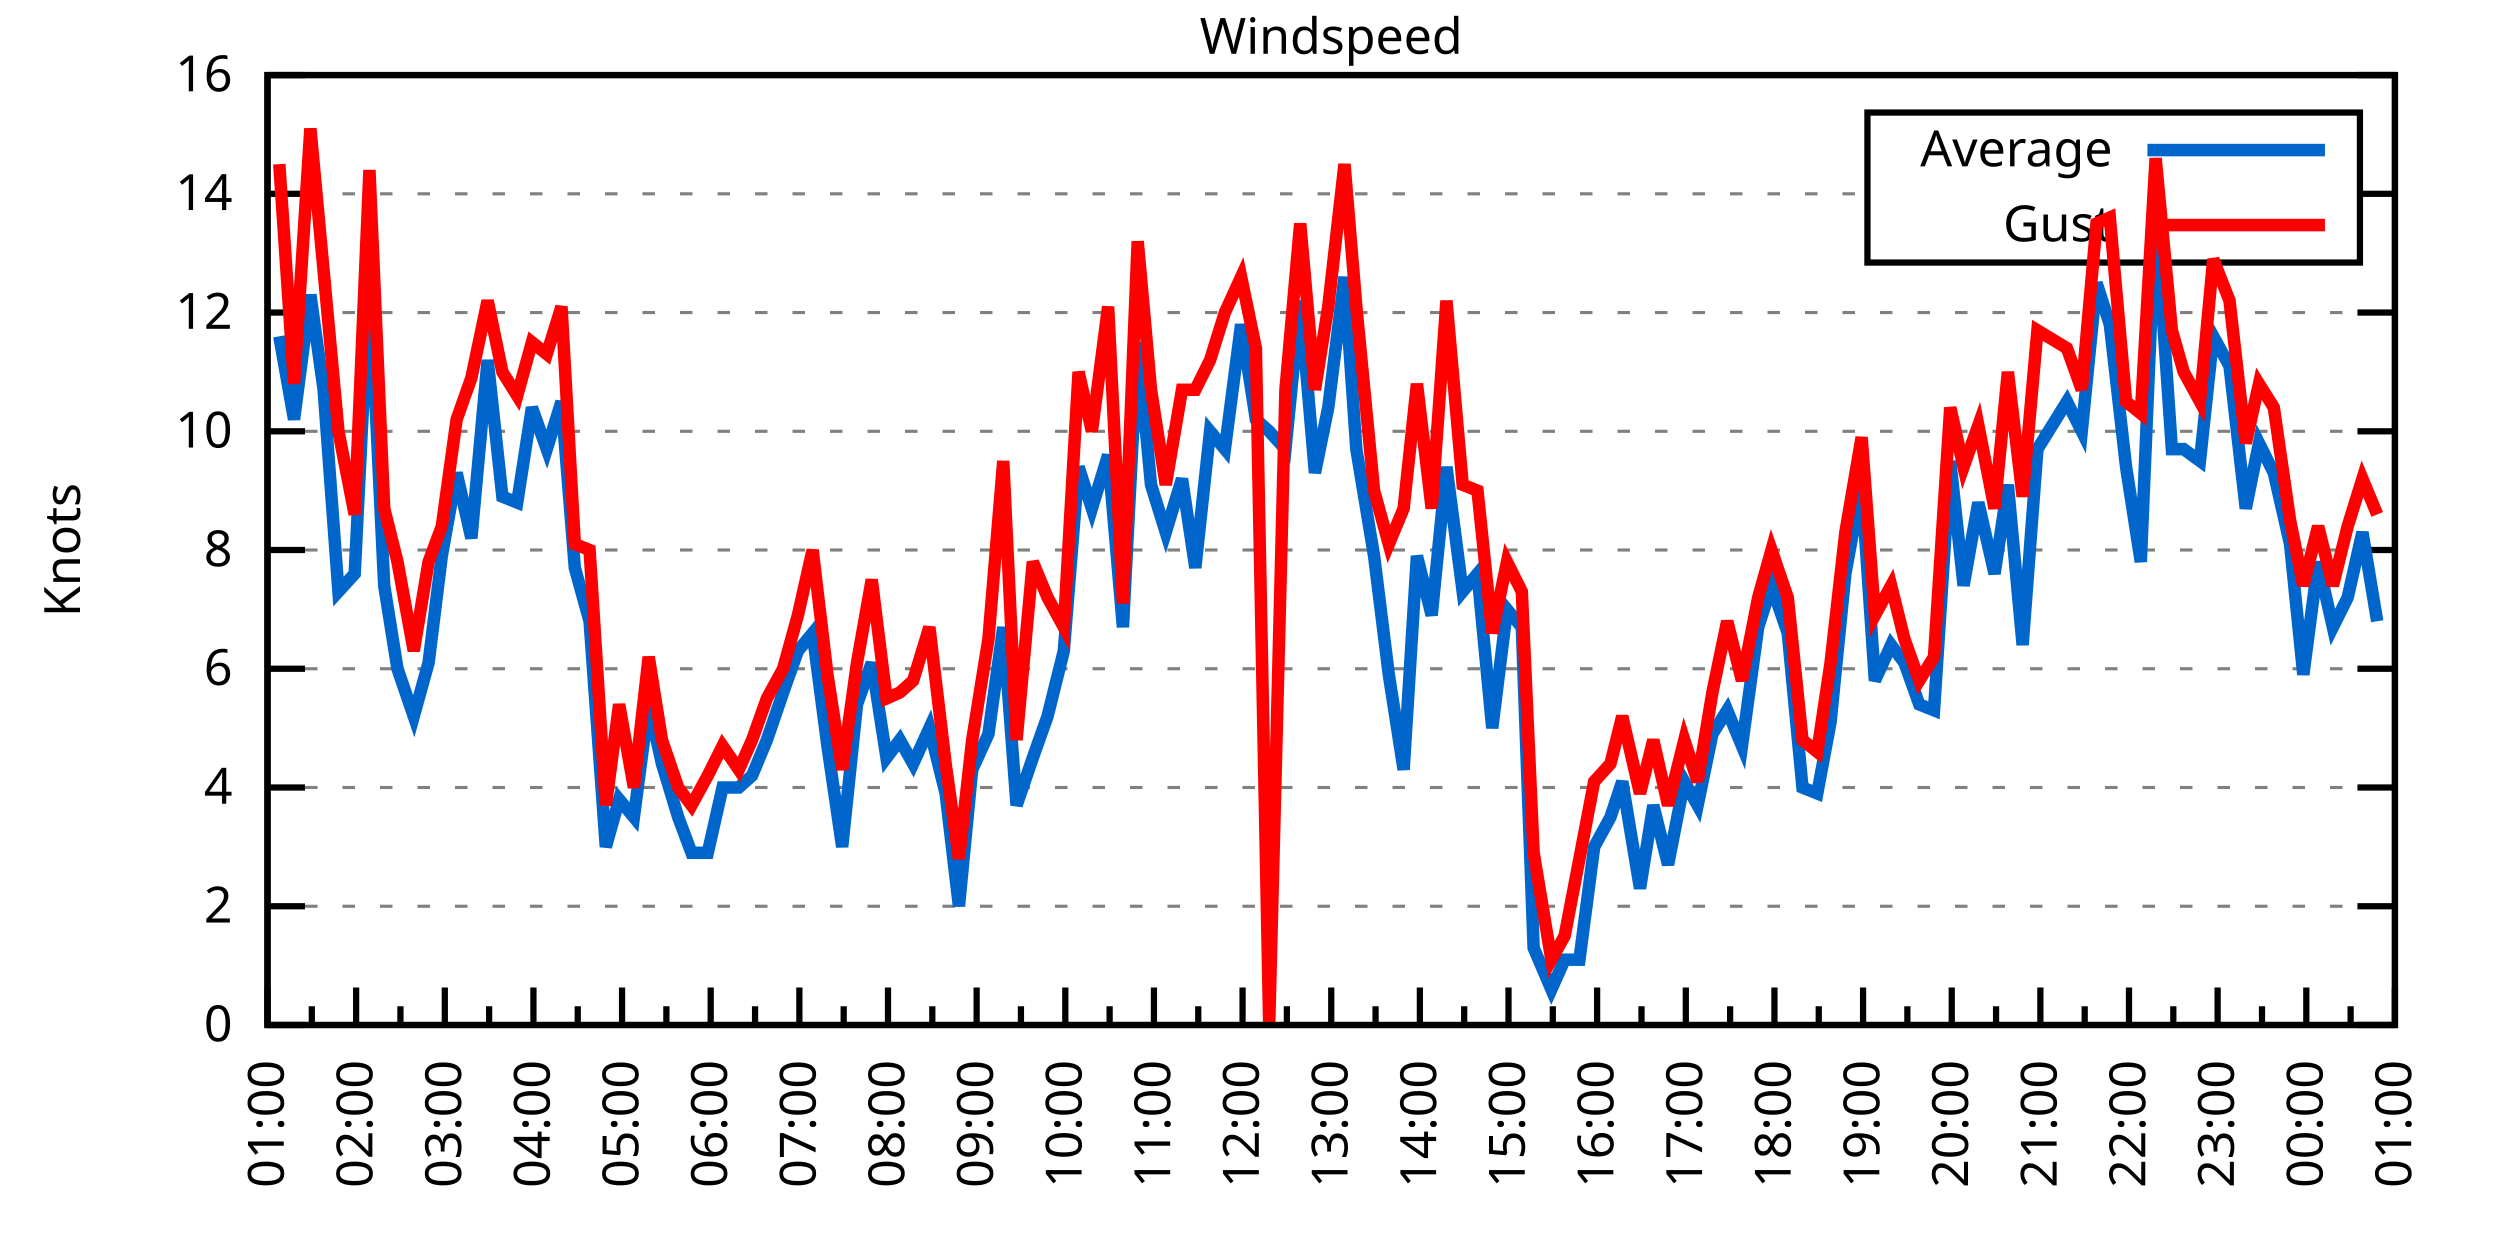
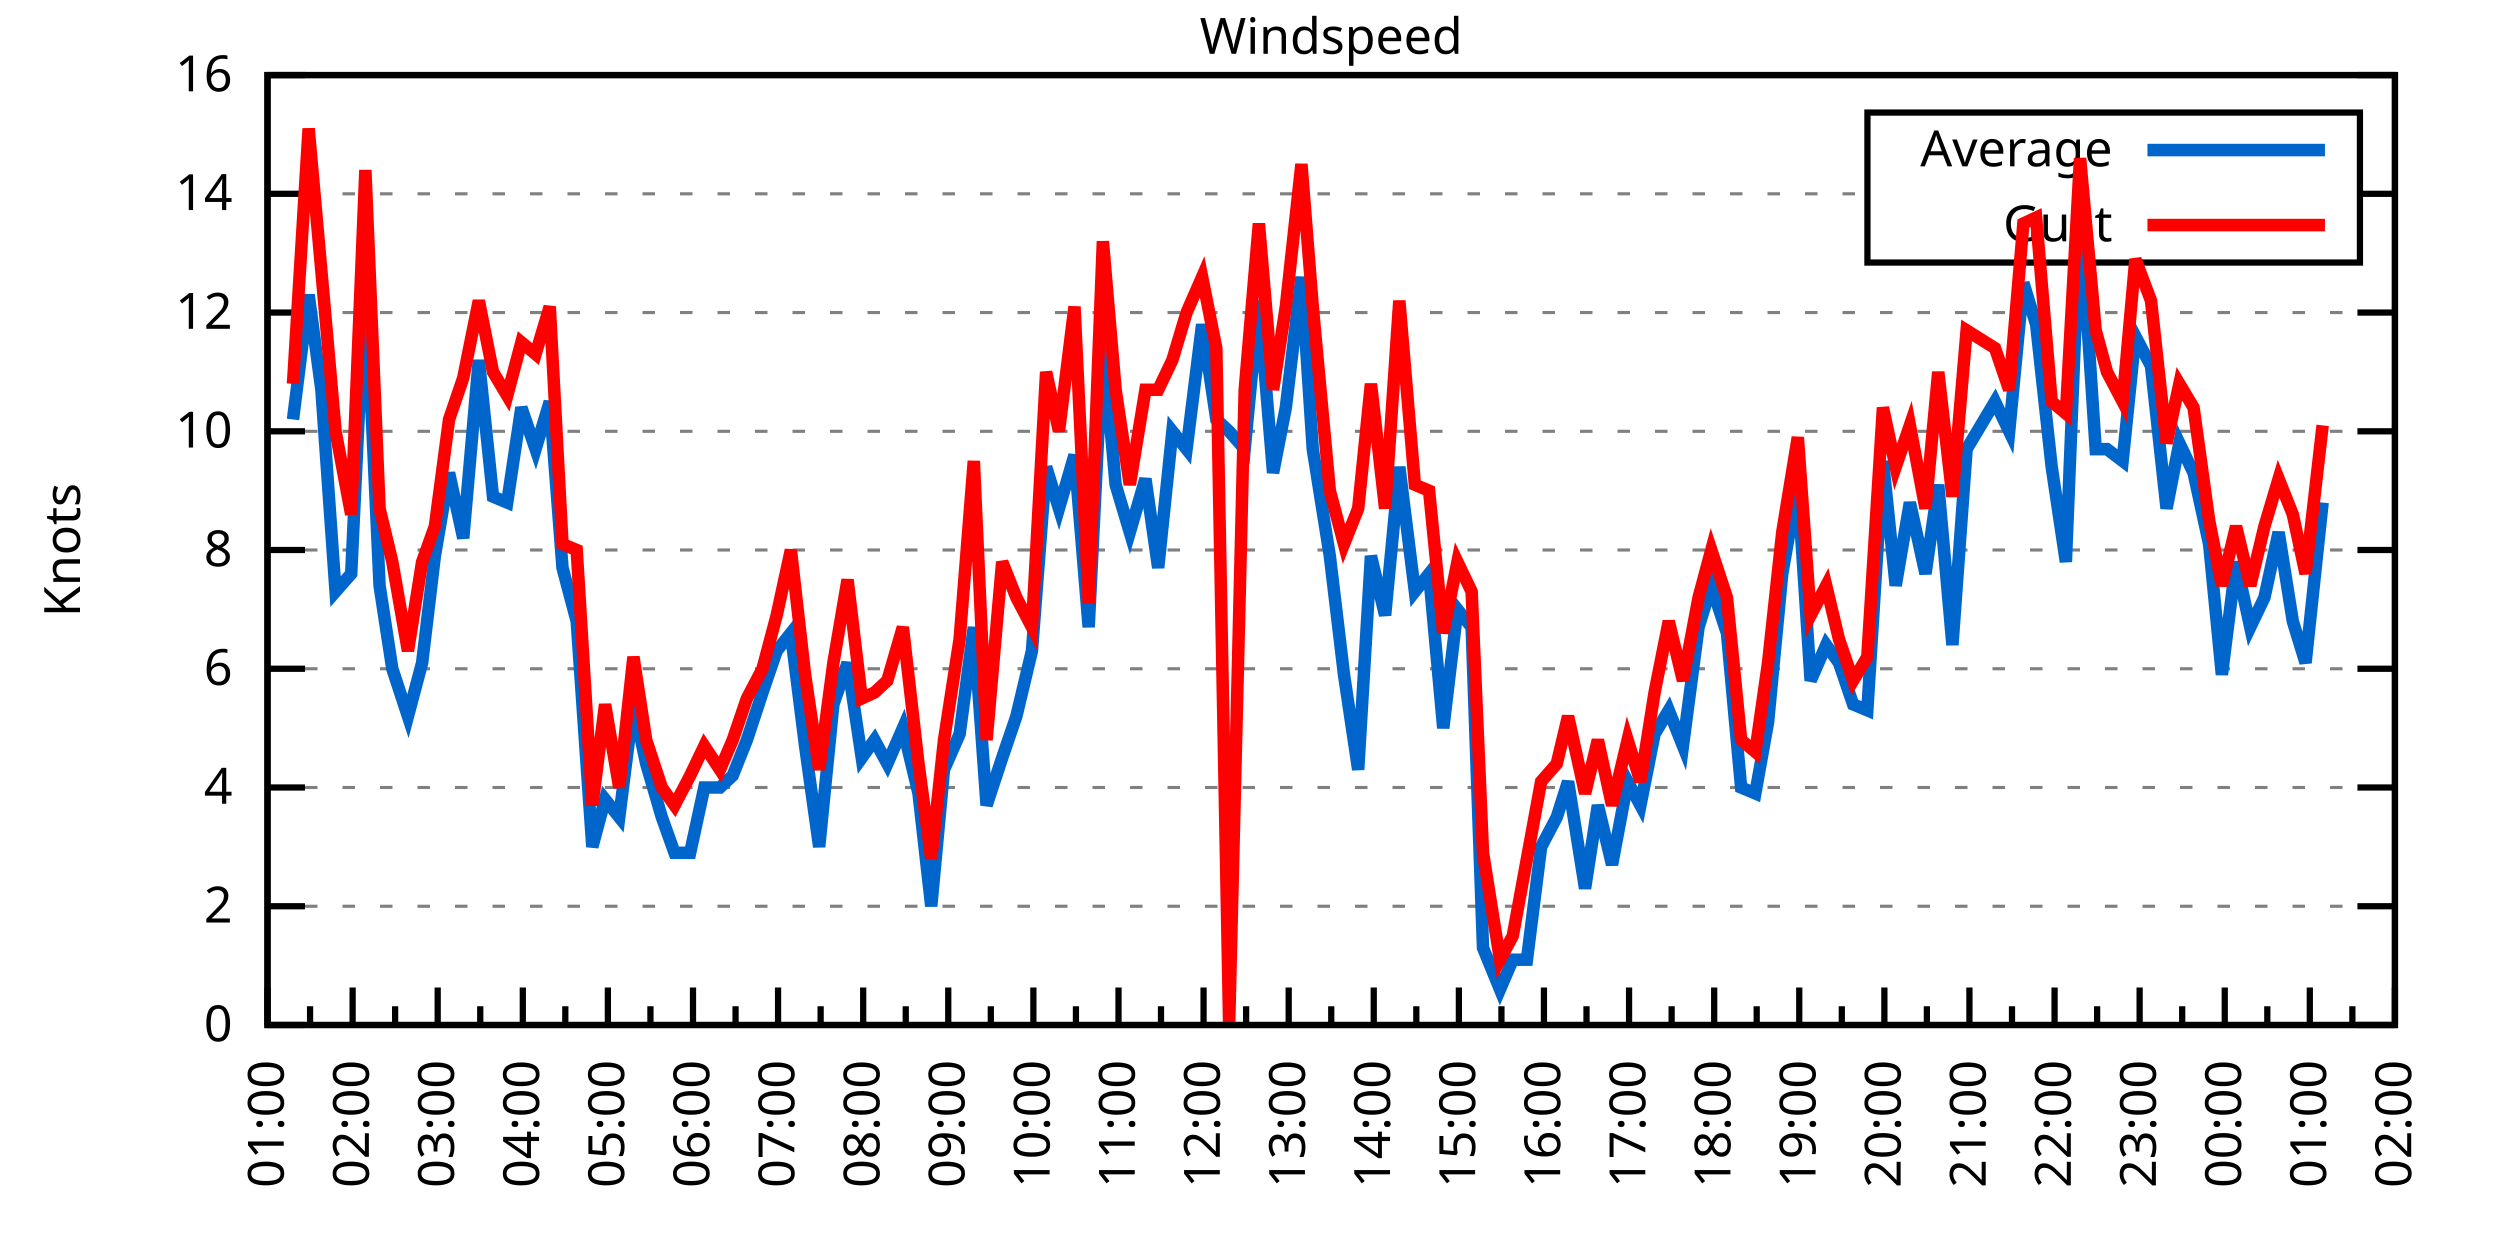
<svg xmlns="http://www.w3.org/2000/svg" xmlns:xlink="http://www.w3.org/1999/xlink" width="400" height="200" viewBox="0 0 400 200">
  <g id="gnuplot_canvas">
    <rect x="0" y="0" width="400" height="200" fill="none" />
    <defs>
      <circle id="gpDot" r="0.5" stroke-width="0.5" stroke="currentColor" />
      <path id="gpPt0" stroke-width="0.333" stroke="currentColor" d="M-1,0 h2 M0,-1 v2" />
      <path id="gpPt1" stroke-width="0.333" stroke="currentColor" d="M-1,-1 L1,1 M1,-1 L-1,1" />
      <path id="gpPt2" stroke-width="0.333" stroke="currentColor" d="M-1,0 L1,0 M0,-1 L0,1 M-1,-1 L1,1 M-1,1 L1,-1" />
      <rect id="gpPt3" stroke-width="0.333" stroke="currentColor" x="-1" y="-1" width="2" height="2" />
      <rect id="gpPt4" stroke-width="0.333" stroke="currentColor" fill="currentColor" x="-1" y="-1" width="2" height="2" />
      <circle id="gpPt5" stroke-width="0.333" stroke="currentColor" cx="0" cy="0" r="1" />
      <use xlink:href="#gpPt5" id="gpPt6" fill="currentColor" stroke="none" />
      <path id="gpPt7" stroke-width="0.333" stroke="currentColor" d="M0,-1.33 L-1.33,0.67 L1.33,0.67 z" />
      <use xlink:href="#gpPt7" id="gpPt8" fill="currentColor" stroke="none" />
      <use xlink:href="#gpPt7" id="gpPt9" stroke="currentColor" transform="rotate(180)" />
      <use xlink:href="#gpPt9" id="gpPt10" fill="currentColor" stroke="none" />
      <use xlink:href="#gpPt3" id="gpPt11" stroke="currentColor" transform="rotate(45)" />
      <use xlink:href="#gpPt11" id="gpPt12" fill="currentColor" stroke="none" />
      <path id="gpPt13" stroke-width="0.333" stroke="currentColor" d="M0,1.330 L1.265,0.411 L0.782,-1.067 L-0.782,-1.076 L-1.265,0.411 z" />
      <use xlink:href="#gpPt13" id="gpPt14" fill="currentColor" stroke="none" />
      <filter id="textbox" filterUnits="objectBoundingBox" x="0" y="0" height="1" width="1">
        <feFlood flood-color="white" flood-opacity="1" result="bgnd" />
        <feComposite in="SourceGraphic" in2="bgnd" operator="atop" />
      </filter>
      <filter id="greybox" filterUnits="objectBoundingBox" x="0" y="0" height="1" width="1">
        <feFlood flood-color="lightgrey" flood-opacity="1" result="grey" />
        <feComposite in="SourceGraphic" in2="grey" operator="atop" />
      </filter>
    </defs>
    <g fill="none" color="white" stroke="currentColor" stroke-width="1.00" stroke-linecap="butt" stroke-linejoin="miter">
</g>
    <g fill="none" color="black" stroke="currentColor" stroke-width="1.00" stroke-linecap="butt" stroke-linejoin="miter">
      <g stroke="none" shape-rendering="crispEdges">
        <polygon fill="rgb(255, 255, 255)" points="42.80,164.00 383.18,164.00 383.18,12.02 42.80,12.02 " />
      </g>
    </g>
    <g fill="none" color="black" stroke="currentColor" stroke-width="1.00" stroke-linecap="butt" stroke-linejoin="miter">
</g>
    <g fill="none" color="black" stroke="black" stroke-width="0.50" stroke-linecap="butt" stroke-linejoin="miter">
</g>
    <g fill="none" color="gray" stroke="currentColor" stroke-width="0.50" stroke-linecap="butt" stroke-linejoin="miter">
      <path stroke="gray" stroke-dasharray="2,4" class="gridline" d="M42.80,164.00 L383.19,164.00  " />
    </g>
    <g fill="none" color="gray" stroke="gray" stroke-width="1.00" stroke-linecap="butt" stroke-linejoin="miter">
</g>
    <g fill="none" color="black" stroke="currentColor" stroke-width="1.00" stroke-linecap="butt" stroke-linejoin="miter">
      <path stroke="black" d="M42.80,164.00 L48.80,164.00 M383.19,164.00 L377.19,164.00  " />
      <g transform="translate(37.20,166.60)" stroke="none" fill="black" font-family="Sans" font-size="8.00" text-anchor="end">
        <text>
          <tspan font-family="Sans"> 0</tspan>
        </text>
      </g>
    </g>
    <g fill="none" color="black" stroke="currentColor" stroke-width="1.00" stroke-linecap="butt" stroke-linejoin="miter">
</g>
    <g fill="none" color="black" stroke="black" stroke-width="0.50" stroke-linecap="butt" stroke-linejoin="miter">
</g>
    <g fill="none" color="gray" stroke="currentColor" stroke-width="0.50" stroke-linecap="butt" stroke-linejoin="miter">
      <path stroke="gray" stroke-dasharray="2,4" class="gridline" d="M42.80,145.00 L383.19,145.00  " />
    </g>
    <g fill="none" color="gray" stroke="gray" stroke-width="1.00" stroke-linecap="butt" stroke-linejoin="miter">
</g>
    <g fill="none" color="black" stroke="currentColor" stroke-width="1.00" stroke-linecap="butt" stroke-linejoin="miter">
      <path stroke="black" d="M42.80,145.00 L48.80,145.00 M383.19,145.00 L377.19,145.00  " />
      <g transform="translate(37.20,147.60)" stroke="none" fill="black" font-family="Sans" font-size="8.00" text-anchor="end">
        <text>
          <tspan font-family="Sans"> 2</tspan>
        </text>
      </g>
    </g>
    <g fill="none" color="black" stroke="currentColor" stroke-width="1.00" stroke-linecap="butt" stroke-linejoin="miter">
</g>
    <g fill="none" color="black" stroke="black" stroke-width="0.50" stroke-linecap="butt" stroke-linejoin="miter">
</g>
    <g fill="none" color="gray" stroke="currentColor" stroke-width="0.50" stroke-linecap="butt" stroke-linejoin="miter">
      <path stroke="gray" stroke-dasharray="2,4" class="gridline" d="M42.80,126.00 L383.19,126.00  " />
    </g>
    <g fill="none" color="gray" stroke="gray" stroke-width="1.00" stroke-linecap="butt" stroke-linejoin="miter">
</g>
    <g fill="none" color="black" stroke="currentColor" stroke-width="1.00" stroke-linecap="butt" stroke-linejoin="miter">
      <path stroke="black" d="M42.80,126.00 L48.80,126.00 M383.19,126.00 L377.19,126.00  " />
      <g transform="translate(37.20,128.60)" stroke="none" fill="black" font-family="Sans" font-size="8.00" text-anchor="end">
        <text>
          <tspan font-family="Sans"> 4</tspan>
        </text>
      </g>
    </g>
    <g fill="none" color="black" stroke="currentColor" stroke-width="1.00" stroke-linecap="butt" stroke-linejoin="miter">
</g>
    <g fill="none" color="black" stroke="black" stroke-width="0.50" stroke-linecap="butt" stroke-linejoin="miter">
</g>
    <g fill="none" color="gray" stroke="currentColor" stroke-width="0.50" stroke-linecap="butt" stroke-linejoin="miter">
      <path stroke="gray" stroke-dasharray="2,4" class="gridline" d="M42.80,107.00 L383.19,107.00  " />
    </g>
    <g fill="none" color="gray" stroke="gray" stroke-width="1.00" stroke-linecap="butt" stroke-linejoin="miter">
</g>
    <g fill="none" color="black" stroke="currentColor" stroke-width="1.00" stroke-linecap="butt" stroke-linejoin="miter">
      <path stroke="black" d="M42.80,107.00 L48.80,107.00 M383.19,107.00 L377.19,107.00  " />
      <g transform="translate(37.20,109.60)" stroke="none" fill="black" font-family="Sans" font-size="8.00" text-anchor="end">
        <text>
          <tspan font-family="Sans"> 6</tspan>
        </text>
      </g>
    </g>
    <g fill="none" color="black" stroke="currentColor" stroke-width="1.00" stroke-linecap="butt" stroke-linejoin="miter">
</g>
    <g fill="none" color="black" stroke="black" stroke-width="0.50" stroke-linecap="butt" stroke-linejoin="miter">
</g>
    <g fill="none" color="gray" stroke="currentColor" stroke-width="0.50" stroke-linecap="butt" stroke-linejoin="miter">
      <path stroke="gray" stroke-dasharray="2,4" class="gridline" d="M42.80,88.00 L383.19,88.00  " />
    </g>
    <g fill="none" color="gray" stroke="gray" stroke-width="1.00" stroke-linecap="butt" stroke-linejoin="miter">
</g>
    <g fill="none" color="black" stroke="currentColor" stroke-width="1.00" stroke-linecap="butt" stroke-linejoin="miter">
      <path stroke="black" d="M42.80,88.00 L48.80,88.00 M383.19,88.00 L377.19,88.00  " />
      <g transform="translate(37.20,90.60)" stroke="none" fill="black" font-family="Sans" font-size="8.00" text-anchor="end">
        <text>
          <tspan font-family="Sans"> 8</tspan>
        </text>
      </g>
    </g>
    <g fill="none" color="black" stroke="currentColor" stroke-width="1.00" stroke-linecap="butt" stroke-linejoin="miter">
</g>
    <g fill="none" color="black" stroke="black" stroke-width="0.50" stroke-linecap="butt" stroke-linejoin="miter">
</g>
    <g fill="none" color="gray" stroke="currentColor" stroke-width="0.50" stroke-linecap="butt" stroke-linejoin="miter">
      <path stroke="gray" stroke-dasharray="2,4" class="gridline" d="M42.80,69.01 L383.19,69.01  " />
    </g>
    <g fill="none" color="gray" stroke="gray" stroke-width="1.00" stroke-linecap="butt" stroke-linejoin="miter">
</g>
    <g fill="none" color="black" stroke="currentColor" stroke-width="1.00" stroke-linecap="butt" stroke-linejoin="miter">
      <path stroke="black" d="M42.80,69.01 L48.80,69.01 M383.19,69.01 L377.19,69.01  " />
      <g transform="translate(37.20,71.61)" stroke="none" fill="black" font-family="Sans" font-size="8.00" text-anchor="end">
        <text>
          <tspan font-family="Sans"> 10</tspan>
        </text>
      </g>
    </g>
    <g fill="none" color="black" stroke="currentColor" stroke-width="1.00" stroke-linecap="butt" stroke-linejoin="miter">
</g>
    <g fill="none" color="black" stroke="black" stroke-width="0.50" stroke-linecap="butt" stroke-linejoin="miter">
</g>
    <g fill="none" color="gray" stroke="currentColor" stroke-width="0.50" stroke-linecap="butt" stroke-linejoin="miter">
      <path stroke="gray" stroke-dasharray="2,4" class="gridline" d="M42.80,50.01 L383.19,50.01  " />
    </g>
    <g fill="none" color="gray" stroke="gray" stroke-width="1.00" stroke-linecap="butt" stroke-linejoin="miter">
</g>
    <g fill="none" color="black" stroke="currentColor" stroke-width="1.00" stroke-linecap="butt" stroke-linejoin="miter">
      <path stroke="black" d="M42.80,50.01 L48.80,50.01 M383.19,50.01 L377.19,50.01  " />
      <g transform="translate(37.20,52.61)" stroke="none" fill="black" font-family="Sans" font-size="8.00" text-anchor="end">
        <text>
          <tspan font-family="Sans"> 12</tspan>
        </text>
      </g>
    </g>
    <g fill="none" color="black" stroke="currentColor" stroke-width="1.00" stroke-linecap="butt" stroke-linejoin="miter">
</g>
    <g fill="none" color="black" stroke="black" stroke-width="0.50" stroke-linecap="butt" stroke-linejoin="miter">
</g>
    <g fill="none" color="gray" stroke="currentColor" stroke-width="0.50" stroke-linecap="butt" stroke-linejoin="miter">
      <path stroke="gray" stroke-dasharray="2,4" class="gridline" d="M42.80,31.01 L298.79,31.01 M377.59,31.01 L383.19,31.01  " />
    </g>
    <g fill="none" color="gray" stroke="gray" stroke-width="1.00" stroke-linecap="butt" stroke-linejoin="miter">
</g>
    <g fill="none" color="black" stroke="currentColor" stroke-width="1.00" stroke-linecap="butt" stroke-linejoin="miter">
      <path stroke="black" d="M42.80,31.01 L48.80,31.01 M383.19,31.01 L377.19,31.01  " />
      <g transform="translate(37.20,33.61)" stroke="none" fill="black" font-family="Sans" font-size="8.00" text-anchor="end">
        <text>
          <tspan font-family="Sans"> 14</tspan>
        </text>
      </g>
    </g>
    <g fill="none" color="black" stroke="currentColor" stroke-width="1.00" stroke-linecap="butt" stroke-linejoin="miter">
</g>
    <g fill="none" color="black" stroke="black" stroke-width="0.50" stroke-linecap="butt" stroke-linejoin="miter">
</g>
    <g fill="none" color="gray" stroke="currentColor" stroke-width="0.50" stroke-linecap="butt" stroke-linejoin="miter">
      <path stroke="gray" stroke-dasharray="2,4" class="gridline" d="M42.80,12.01 L383.19,12.01  " />
    </g>
    <g fill="none" color="gray" stroke="gray" stroke-width="1.00" stroke-linecap="butt" stroke-linejoin="miter">
</g>
    <g fill="none" color="black" stroke="currentColor" stroke-width="1.00" stroke-linecap="butt" stroke-linejoin="miter">
      <path stroke="black" d="M42.80,12.01 L48.80,12.01 M383.19,12.01 L377.19,12.01  " />
      <g transform="translate(37.20,14.61)" stroke="none" fill="black" font-family="Sans" font-size="8.00" text-anchor="end">
        <text>
          <tspan font-family="Sans"> 16</tspan>
        </text>
      </g>
    </g>
    <g fill="none" color="black" stroke="currentColor" stroke-width="1.00" stroke-linecap="butt" stroke-linejoin="miter">
      <path stroke="black" d="M42.80,164.00 L42.80,158.00  " />
      <g transform="translate(45.40,169.60) rotate(270)" stroke="none" fill="black" font-family="Sans" font-size="8.00" text-anchor="end">
        <text>
          <tspan font-family="Sans">01:00</tspan>
        </text>
      </g>
    </g>
    <g fill="none" color="black" stroke="currentColor" stroke-width="1.00" stroke-linecap="butt" stroke-linejoin="miter">
-       <path stroke="black" d="M49.89,164.00 L49.89,161.00 M56.98,164.00 L56.98,158.00  " />
-       <g transform="translate(59.58,169.60) rotate(270)" stroke="none" fill="black" font-family="Sans" font-size="8.00" text-anchor="end">
+       <path stroke="black" d="M49.61,164.00 L49.61,161.00 M56.42,164.00 L56.42,158.00  " />
+       <g transform="translate(59.02,169.60) rotate(270)" stroke="none" fill="black" font-family="Sans" font-size="8.00" text-anchor="end">
        <text>
          <tspan font-family="Sans">02:00</tspan>
        </text>
      </g>
    </g>
    <g fill="none" color="black" stroke="currentColor" stroke-width="1.00" stroke-linecap="butt" stroke-linejoin="miter">
-       <path stroke="black" d="M64.07,164.00 L64.07,161.00 M71.17,164.00 L71.17,158.00  " />
-       <g transform="translate(73.77,169.60) rotate(270)" stroke="none" fill="black" font-family="Sans" font-size="8.00" text-anchor="end">
+       <path stroke="black" d="M63.22,164.00 L63.22,161.00 M70.03,164.00 L70.03,158.00  " />
+       <g transform="translate(72.63,169.60) rotate(270)" stroke="none" fill="black" font-family="Sans" font-size="8.00" text-anchor="end">
        <text>
          <tspan font-family="Sans">03:00</tspan>
        </text>
      </g>
    </g>
    <g fill="none" color="black" stroke="currentColor" stroke-width="1.00" stroke-linecap="butt" stroke-linejoin="miter">
-       <path stroke="black" d="M78.26,164.00 L78.26,161.00 M85.35,164.00 L85.35,158.00  " />
-       <g transform="translate(87.95,169.60) rotate(270)" stroke="none" fill="black" font-family="Sans" font-size="8.00" text-anchor="end">
+       <path stroke="black" d="M76.84,164.00 L76.84,161.00 M83.65,164.00 L83.65,158.00  " />
+       <g transform="translate(86.25,169.60) rotate(270)" stroke="none" fill="black" font-family="Sans" font-size="8.00" text-anchor="end">
        <text>
          <tspan font-family="Sans">04:00</tspan>
        </text>
      </g>
    </g>
    <g fill="none" color="black" stroke="currentColor" stroke-width="1.00" stroke-linecap="butt" stroke-linejoin="miter">
-       <path stroke="black" d="M92.44,164.00 L92.44,161.00 M99.53,164.00 L99.53,158.00  " />
-       <g transform="translate(102.13,169.60) rotate(270)" stroke="none" fill="black" font-family="Sans" font-size="8.00" text-anchor="end">
+       <path stroke="black" d="M90.45,164.00 L90.45,161.00 M97.26,164.00 L97.26,158.00  " />
+       <g transform="translate(99.86,169.60) rotate(270)" stroke="none" fill="black" font-family="Sans" font-size="8.00" text-anchor="end">
        <text>
          <tspan font-family="Sans">05:00</tspan>
        </text>
      </g>
    </g>
    <g fill="none" color="black" stroke="currentColor" stroke-width="1.00" stroke-linecap="butt" stroke-linejoin="miter">
-       <path stroke="black" d="M106.62,164.00 L106.62,161.00 M113.71,164.00 L113.71,158.00  " />
-       <g transform="translate(116.31,169.60) rotate(270)" stroke="none" fill="black" font-family="Sans" font-size="8.00" text-anchor="end">
+       <path stroke="black" d="M104.07,164.00 L104.07,161.00 M110.88,164.00 L110.88,158.00  " />
+       <g transform="translate(113.48,169.60) rotate(270)" stroke="none" fill="black" font-family="Sans" font-size="8.00" text-anchor="end">
        <text>
          <tspan font-family="Sans">06:00</tspan>
        </text>
      </g>
    </g>
    <g fill="none" color="black" stroke="currentColor" stroke-width="1.00" stroke-linecap="butt" stroke-linejoin="miter">
-       <path stroke="black" d="M120.81,164.00 L120.81,161.00 M127.90,164.00 L127.90,158.00  " />
-       <g transform="translate(130.50,169.60) rotate(270)" stroke="none" fill="black" font-family="Sans" font-size="8.00" text-anchor="end">
+       <path stroke="black" d="M117.69,164.00 L117.69,161.00 M124.49,164.00 L124.49,158.00  " />
+       <g transform="translate(127.09,169.60) rotate(270)" stroke="none" fill="black" font-family="Sans" font-size="8.00" text-anchor="end">
        <text>
          <tspan font-family="Sans">07:00</tspan>
        </text>
      </g>
    </g>
    <g fill="none" color="black" stroke="currentColor" stroke-width="1.00" stroke-linecap="butt" stroke-linejoin="miter">
-       <path stroke="black" d="M134.99,164.00 L134.99,161.00 M142.08,164.00 L142.08,158.00  " />
-       <g transform="translate(144.68,169.60) rotate(270)" stroke="none" fill="black" font-family="Sans" font-size="8.00" text-anchor="end">
+       <path stroke="black" d="M131.30,164.00 L131.30,161.00 M138.11,164.00 L138.11,158.00  " />
+       <g transform="translate(140.71,169.60) rotate(270)" stroke="none" fill="black" font-family="Sans" font-size="8.00" text-anchor="end">
        <text>
          <tspan font-family="Sans">08:00</tspan>
        </text>
      </g>
    </g>
    <g fill="none" color="black" stroke="currentColor" stroke-width="1.00" stroke-linecap="butt" stroke-linejoin="miter">
-       <path stroke="black" d="M149.17,164.00 L149.17,161.00 M156.26,164.00 L156.26,158.00  " />
-       <g transform="translate(158.86,169.60) rotate(270)" stroke="none" fill="black" font-family="Sans" font-size="8.00" text-anchor="end">
+       <path stroke="black" d="M144.92,164.00 L144.92,161.00 M151.72,164.00 L151.72,158.00  " />
+       <g transform="translate(154.32,169.60) rotate(270)" stroke="none" fill="black" font-family="Sans" font-size="8.00" text-anchor="end">
        <text>
          <tspan font-family="Sans">09:00</tspan>
        </text>
      </g>
    </g>
    <g fill="none" color="black" stroke="currentColor" stroke-width="1.00" stroke-linecap="butt" stroke-linejoin="miter">
-       <path stroke="black" d="M163.35,164.00 L163.35,161.00 M170.45,164.00 L170.45,158.00  " />
-       <g transform="translate(173.05,169.60) rotate(270)" stroke="none" fill="black" font-family="Sans" font-size="8.00" text-anchor="end">
+       <path stroke="black" d="M158.53,164.00 L158.53,161.00 M165.34,164.00 L165.34,158.00  " />
+       <g transform="translate(167.94,169.60) rotate(270)" stroke="none" fill="black" font-family="Sans" font-size="8.00" text-anchor="end">
        <text>
          <tspan font-family="Sans">10:00</tspan>
        </text>
      </g>
    </g>
    <g fill="none" color="black" stroke="currentColor" stroke-width="1.00" stroke-linecap="butt" stroke-linejoin="miter">
-       <path stroke="black" d="M177.54,164.00 L177.54,161.00 M184.63,164.00 L184.63,158.00  " />
-       <g transform="translate(187.23,169.60) rotate(270)" stroke="none" fill="black" font-family="Sans" font-size="8.00" text-anchor="end">
+       <path stroke="black" d="M172.15,164.00 L172.15,161.00 M178.96,164.00 L178.96,158.00  " />
+       <g transform="translate(181.56,169.60) rotate(270)" stroke="none" fill="black" font-family="Sans" font-size="8.00" text-anchor="end">
        <text>
          <tspan font-family="Sans">11:00</tspan>
        </text>
      </g>
    </g>
    <g fill="none" color="black" stroke="currentColor" stroke-width="1.00" stroke-linecap="butt" stroke-linejoin="miter">
-       <path stroke="black" d="M191.72,164.00 L191.72,161.00 M198.81,164.00 L198.81,158.00  " />
-       <g transform="translate(201.41,169.60) rotate(270)" stroke="none" fill="black" font-family="Sans" font-size="8.00" text-anchor="end">
+       <path stroke="black" d="M185.76,164.00 L185.76,161.00 M192.57,164.00 L192.57,158.00  " />
+       <g transform="translate(195.17,169.60) rotate(270)" stroke="none" fill="black" font-family="Sans" font-size="8.00" text-anchor="end">
        <text>
          <tspan font-family="Sans">12:00</tspan>
        </text>
      </g>
    </g>
    <g fill="none" color="black" stroke="currentColor" stroke-width="1.00" stroke-linecap="butt" stroke-linejoin="miter">
-       <path stroke="black" d="M205.90,164.00 L205.90,161.00 M213.00,164.00 L213.00,158.00  " />
-       <g transform="translate(215.60,169.60) rotate(270)" stroke="none" fill="black" font-family="Sans" font-size="8.00" text-anchor="end">
+       <path stroke="black" d="M199.38,164.00 L199.38,161.00 M206.19,164.00 L206.19,158.00  " />
+       <g transform="translate(208.79,169.60) rotate(270)" stroke="none" fill="black" font-family="Sans" font-size="8.00" text-anchor="end">
        <text>
          <tspan font-family="Sans">13:00</tspan>
        </text>
      </g>
    </g>
    <g fill="none" color="black" stroke="currentColor" stroke-width="1.00" stroke-linecap="butt" stroke-linejoin="miter">
-       <path stroke="black" d="M220.09,164.00 L220.09,161.00 M227.18,164.00 L227.18,158.00  " />
-       <g transform="translate(229.78,169.60) rotate(270)" stroke="none" fill="black" font-family="Sans" font-size="8.00" text-anchor="end">
+       <path stroke="black" d="M213.00,164.00 L213.00,161.00 M219.80,164.00 L219.80,158.00  " />
+       <g transform="translate(222.40,169.60) rotate(270)" stroke="none" fill="black" font-family="Sans" font-size="8.00" text-anchor="end">
        <text>
          <tspan font-family="Sans">14:00</tspan>
        </text>
      </g>
    </g>
    <g fill="none" color="black" stroke="currentColor" stroke-width="1.00" stroke-linecap="butt" stroke-linejoin="miter">
-       <path stroke="black" d="M234.27,164.00 L234.27,161.00 M241.36,164.00 L241.36,158.00  " />
-       <g transform="translate(243.96,169.60) rotate(270)" stroke="none" fill="black" font-family="Sans" font-size="8.00" text-anchor="end">
+       <path stroke="black" d="M226.61,164.00 L226.61,161.00 M233.42,164.00 L233.42,158.00  " />
+       <g transform="translate(236.02,169.60) rotate(270)" stroke="none" fill="black" font-family="Sans" font-size="8.00" text-anchor="end">
        <text>
          <tspan font-family="Sans">15:00</tspan>
        </text>
      </g>
    </g>
    <g fill="none" color="black" stroke="currentColor" stroke-width="1.00" stroke-linecap="butt" stroke-linejoin="miter">
-       <path stroke="black" d="M248.45,164.00 L248.45,161.00 M255.54,164.00 L255.54,158.00  " />
-       <g transform="translate(258.14,169.60) rotate(270)" stroke="none" fill="black" font-family="Sans" font-size="8.00" text-anchor="end">
+       <path stroke="black" d="M240.23,164.00 L240.23,161.00 M247.03,164.00 L247.03,158.00  " />
+       <g transform="translate(249.63,169.60) rotate(270)" stroke="none" fill="black" font-family="Sans" font-size="8.00" text-anchor="end">
        <text>
          <tspan font-family="Sans">16:00</tspan>
        </text>
      </g>
    </g>
    <g fill="none" color="black" stroke="currentColor" stroke-width="1.00" stroke-linecap="butt" stroke-linejoin="miter">
-       <path stroke="black" d="M262.64,164.00 L262.64,161.00 M269.73,164.00 L269.73,158.00  " />
-       <g transform="translate(272.33,169.60) rotate(270)" stroke="none" fill="black" font-family="Sans" font-size="8.00" text-anchor="end">
+       <path stroke="black" d="M253.84,164.00 L253.84,161.00 M260.65,164.00 L260.65,158.00  " />
+       <g transform="translate(263.25,169.60) rotate(270)" stroke="none" fill="black" font-family="Sans" font-size="8.00" text-anchor="end">
        <text>
          <tspan font-family="Sans">17:00</tspan>
        </text>
      </g>
    </g>
    <g fill="none" color="black" stroke="currentColor" stroke-width="1.00" stroke-linecap="butt" stroke-linejoin="miter">
-       <path stroke="black" d="M276.82,164.00 L276.82,161.00 M283.91,164.00 L283.91,158.00  " />
-       <g transform="translate(286.51,169.60) rotate(270)" stroke="none" fill="black" font-family="Sans" font-size="8.00" text-anchor="end">
+       <path stroke="black" d="M267.46,164.00 L267.46,161.00 M274.27,164.00 L274.27,158.00  " />
+       <g transform="translate(276.87,169.60) rotate(270)" stroke="none" fill="black" font-family="Sans" font-size="8.00" text-anchor="end">
        <text>
          <tspan font-family="Sans">18:00</tspan>
        </text>
      </g>
    </g>
    <g fill="none" color="black" stroke="currentColor" stroke-width="1.00" stroke-linecap="butt" stroke-linejoin="miter">
-       <path stroke="black" d="M291.00,164.00 L291.00,161.00 M298.09,164.00 L298.09,158.00  " />
-       <g transform="translate(300.69,169.60) rotate(270)" stroke="none" fill="black" font-family="Sans" font-size="8.00" text-anchor="end">
+       <path stroke="black" d="M281.07,164.00 L281.07,161.00 M287.88,164.00 L287.88,158.00  " />
+       <g transform="translate(290.48,169.60) rotate(270)" stroke="none" fill="black" font-family="Sans" font-size="8.00" text-anchor="end">
        <text>
          <tspan font-family="Sans">19:00</tspan>
        </text>
      </g>
    </g>
    <g fill="none" color="black" stroke="currentColor" stroke-width="1.00" stroke-linecap="butt" stroke-linejoin="miter">
-       <path stroke="black" d="M305.18,164.00 L305.18,161.00 M312.28,164.00 L312.28,158.00  " />
-       <g transform="translate(314.88,169.60) rotate(270)" stroke="none" fill="black" font-family="Sans" font-size="8.00" text-anchor="end">
+       <path stroke="black" d="M294.69,164.00 L294.69,161.00 M301.50,164.00 L301.50,158.00  " />
+       <g transform="translate(304.10,169.60) rotate(270)" stroke="none" fill="black" font-family="Sans" font-size="8.00" text-anchor="end">
        <text>
          <tspan font-family="Sans">20:00</tspan>
        </text>
      </g>
    </g>
    <g fill="none" color="black" stroke="currentColor" stroke-width="1.00" stroke-linecap="butt" stroke-linejoin="miter">
-       <path stroke="black" d="M319.37,164.00 L319.37,161.00 M326.46,164.00 L326.46,158.00  " />
-       <g transform="translate(329.06,169.60) rotate(270)" stroke="none" fill="black" font-family="Sans" font-size="8.00" text-anchor="end">
+       <path stroke="black" d="M308.30,164.00 L308.30,161.00 M315.11,164.00 L315.11,158.00  " />
+       <g transform="translate(317.71,169.60) rotate(270)" stroke="none" fill="black" font-family="Sans" font-size="8.00" text-anchor="end">
        <text>
          <tspan font-family="Sans">21:00</tspan>
        </text>
      </g>
    </g>
    <g fill="none" color="black" stroke="currentColor" stroke-width="1.00" stroke-linecap="butt" stroke-linejoin="miter">
-       <path stroke="black" d="M333.55,164.00 L333.55,161.00 M340.64,164.00 L340.64,158.00  " />
-       <g transform="translate(343.24,169.60) rotate(270)" stroke="none" fill="black" font-family="Sans" font-size="8.00" text-anchor="end">
+       <path stroke="black" d="M321.92,164.00 L321.92,161.00 M328.73,164.00 L328.73,158.00  " />
+       <g transform="translate(331.33,169.60) rotate(270)" stroke="none" fill="black" font-family="Sans" font-size="8.00" text-anchor="end">
        <text>
          <tspan font-family="Sans">22:00</tspan>
        </text>
      </g>
    </g>
    <g fill="none" color="black" stroke="currentColor" stroke-width="1.00" stroke-linecap="butt" stroke-linejoin="miter">
-       <path stroke="black" d="M347.73,164.00 L347.73,161.00 M354.82,164.00 L354.82,158.00  " />
-       <g transform="translate(357.42,169.60) rotate(270)" stroke="none" fill="black" font-family="Sans" font-size="8.00" text-anchor="end">
+       <path stroke="black" d="M335.54,164.00 L335.54,161.00 M342.34,164.00 L342.34,158.00  " />
+       <g transform="translate(344.94,169.60) rotate(270)" stroke="none" fill="black" font-family="Sans" font-size="8.00" text-anchor="end">
        <text>
          <tspan font-family="Sans">23:00</tspan>
        </text>
      </g>
    </g>
    <g fill="none" color="black" stroke="currentColor" stroke-width="1.00" stroke-linecap="butt" stroke-linejoin="miter">
-       <path stroke="black" d="M361.92,164.00 L361.92,161.00 M369.01,164.00 L369.01,158.00  " />
-       <g transform="translate(371.61,169.60) rotate(270)" stroke="none" fill="black" font-family="Sans" font-size="8.00" text-anchor="end">
+       <path stroke="black" d="M349.15,164.00 L349.15,161.00 M355.96,164.00 L355.96,158.00  " />
+       <g transform="translate(358.56,169.60) rotate(270)" stroke="none" fill="black" font-family="Sans" font-size="8.00" text-anchor="end">
        <text>
          <tspan font-family="Sans">00:00</tspan>
        </text>
      </g>
    </g>
    <g fill="none" color="black" stroke="currentColor" stroke-width="1.00" stroke-linecap="butt" stroke-linejoin="miter">
-       <path stroke="black" d="M376.10,164.00 L376.10,161.00 M383.19,164.00 L383.19,158.00  " />
+       <path stroke="black" d="M362.77,164.00 L362.77,161.00 M369.57,164.00 L369.57,158.00  " />
+       <g transform="translate(372.17,169.60) rotate(270)" stroke="none" fill="black" font-family="Sans" font-size="8.00" text-anchor="end">
+         <text>
+           <tspan font-family="Sans">01:00</tspan>
+         </text>
+       </g>
+     </g>
+     <g fill="none" color="black" stroke="currentColor" stroke-width="1.00" stroke-linecap="butt" stroke-linejoin="miter">
+       <path stroke="black" d="M376.38,164.00 L376.38,161.00 M383.19,164.00 L383.19,158.00  " />
      <g transform="translate(385.79,169.60) rotate(270)" stroke="none" fill="black" font-family="Sans" font-size="8.00" text-anchor="end">
        <text>
-           <tspan font-family="Sans">01:00</tspan>
+           <tspan font-family="Sans">02:00</tspan>
        </text>
      </g>
    </g>
    <g fill="none" color="black" stroke="currentColor" stroke-width="1.00" stroke-linecap="butt" stroke-linejoin="miter">
</g>
    <g fill="none" color="black" stroke="currentColor" stroke-width="1.00" stroke-linecap="butt" stroke-linejoin="miter">
      <path stroke="black" d="M42.80,12.01 L42.80,164.00 L383.19,164.00 L383.19,12.01 L42.80,12.01 Z  " />
    </g>
    <g fill="none" color="black" stroke="currentColor" stroke-width="1.00" stroke-linecap="butt" stroke-linejoin="miter">
      <g transform="translate(12.80,88.01) rotate(270)" stroke="none" fill="black" font-family="Sans" font-size="8.00" text-anchor="middle">
        <text>
          <tspan font-family="Sans">Knots</tspan>
        </text>
      </g>
    </g>
    <g fill="none" color="black" stroke="currentColor" stroke-width="1.00" stroke-linecap="butt" stroke-linejoin="miter">
</g>
    <g fill="none" color="black" stroke="currentColor" stroke-width="1.00" stroke-linecap="butt" stroke-linejoin="miter">
      <path stroke="black" d="M298.79,42.01 L298.79,18.01 L377.59,18.01 L377.59,42.01 L298.79,42.01 Z  " />
    </g>
    <g id="Windspeed_plot_1">
      <g fill="none" color="white" stroke="black" stroke-width="2.00" stroke-linecap="butt" stroke-linejoin="miter">
</g>
      <g fill="none" color="black" stroke="currentColor" stroke-width="2.00" stroke-linecap="butt" stroke-linejoin="miter">
        <g transform="translate(337.99,26.61)" stroke="none" fill="black" font-family="Sans" font-size="8.00" text-anchor="end">
          <text>
            <tspan font-family="Sans">Average</tspan>
          </text>
        </g>
      </g>
      <g fill="none" color="black" stroke="currentColor" stroke-width="2.00" stroke-linecap="butt" stroke-linejoin="miter">
-         <path stroke="rgb(  0, 102, 204)" d="M343.59,24.01 L371.99,24.01 M44.69,53.81 L47.05,67.11 L49.66,47.16 L51.78,62.36 L54.15,94.65 L56.75,91.80   L59.11,44.31 L61.47,93.70 L63.60,107.00 L66.20,114.60 L68.57,106.05 L70.69,88.95 L73.06,75.66 L75.42,86.11   L78.02,57.61 L80.38,79.46 L82.75,80.41 L85.11,65.21 L87.48,71.86 L89.84,64.26 L91.97,90.85 L94.33,99.40   L96.93,135.50 L99.06,127.90 L101.42,130.75 L103.79,112.70 L105.91,122.20 L108.51,130.75 L110.64,136.45 L113.24,136.45   L115.61,126.00 L118.21,126.00 L120.33,124.10 L122.70,118.40 L125.30,110.80 L127.66,104.15 L130.02,101.30 L132.39,119.35   L134.75,135.50 L137.12,112.70 L139.48,106.05 L141.84,121.25 L143.97,118.40 L146.10,122.20 L148.70,116.50 L151.30,126.95   L153.43,145.00 L155.55,123.15 L158.15,117.45 L160.52,100.35 L162.65,128.85 L165.25,121.25 L167.61,114.60 L170.21,104.15   L172.57,74.71 L174.70,81.36 L177.30,72.81 L179.67,100.35 L182.03,54.76 L184.16,77.56 L186.52,85.16 L189.12,76.61   L191.25,90.85 L193.61,69.01 L195.98,71.86 L198.58,51.91 L200.94,67.11 L203.07,69.01 L205.67,71.86 L208.03,48.11   L210.39,75.66 L212.52,65.21 L215.12,44.31 L217.01,71.86 L219.85,88.95 L222.21,107.95 L224.58,123.15 L226.71,88.95   L229.07,98.45 L231.43,74.71 L234.03,94.65 L236.40,91.80 L238.76,116.50 L241.12,97.50 L243.49,100.35 L245.38,151.65   L248.22,158.30 L250.34,153.55 L252.71,153.55 L255.07,135.50 L257.67,130.75 L259.56,125.05 L262.40,142.15 L264.53,128.85   L266.89,138.35 L269.49,125.05 L271.62,128.85 L273.98,117.45 L276.35,113.65 L278.71,119.35 L281.31,100.35 L283.44,93.70   L286.04,101.30 L288.40,126.00 L290.76,126.95 L292.89,115.55 L295.26,91.80 L297.86,77.56 L299.98,108.90 L302.58,103.20   L304.71,106.05 L307.08,112.70 L309.44,113.65 L312.04,73.76 L314.17,93.70 L316.53,80.41 L319.13,91.80 L321.26,77.56   L323.62,103.20 L325.99,71.86 L330.71,64.26 L333.08,69.01 L335.44,45.26 L337.57,51.91 L340.17,74.71 L342.53,89.90   L344.90,33.86 L347.50,71.86 L349.39,71.86 L351.99,73.76 L354.12,53.81 L356.72,58.56 L359.32,81.36 L361.44,70.91   L363.81,75.66 L366.41,87.06 L368.53,107.95 L370.90,89.90 L373.26,100.35 L375.63,95.60 L377.99,85.16 L380.35,99.40    " />
+         <path stroke="rgb(  0, 102, 204)" d="M343.59,24.01 L371.99,24.01 M46.88,67.11 L49.38,47.16 L51.42,62.36 L53.69,94.65 L56.19,91.80 L58.46,44.31   L60.73,93.70 L62.77,107.00 L65.27,114.60 L67.54,106.05 L69.58,88.95 L71.85,75.66 L74.12,86.11 L76.61,57.61   L78.88,79.46 L81.15,80.41 L83.42,65.21 L85.69,71.86 L87.96,64.26 L90.00,90.85 L92.27,99.40 L94.77,135.50   L96.81,127.90 L99.08,130.75 L101.35,112.70 L103.39,122.20 L105.89,130.75 L107.93,136.45 L110.42,136.45 L112.69,126.00   L115.19,126.00 L117.23,124.10 L119.50,118.40 L122.00,110.80 L124.27,104.15 L126.54,101.30 L128.81,119.35 L131.07,135.50   L133.34,112.70 L135.61,106.05 L137.88,121.25 L139.92,118.40 L141.97,122.20 L144.46,116.50 L146.96,126.95 L149.00,145.00   L151.04,123.15 L153.54,117.45 L155.81,100.35 L157.85,128.85 L160.35,121.25 L162.62,114.60 L165.11,104.15 L167.38,74.71   L169.43,81.36 L171.92,72.81 L174.19,100.35 L176.46,54.76 L178.50,77.56 L180.77,85.16 L183.27,76.61 L185.31,90.85   L187.58,69.01 L189.85,71.86 L192.34,51.91 L194.61,67.11 L196.66,69.01 L199.15,71.86 L201.42,48.11 L203.69,75.66   L205.73,65.21 L208.23,44.31 L210.04,71.86 L212.77,88.95 L215.04,107.95 L217.31,123.15 L219.35,88.95 L221.62,98.45   L223.89,74.71 L226.38,94.65 L228.65,91.80 L230.92,116.50 L233.19,97.50 L235.46,100.35 L237.28,151.65 L240.00,158.30   L242.04,153.55 L244.31,153.55 L246.58,135.50 L249.08,130.75 L250.89,125.05 L253.61,142.15 L255.66,128.85 L257.93,138.35   L260.42,125.05 L262.47,128.85 L264.73,117.45 L267.00,113.65 L269.27,119.35 L271.77,100.35 L273.81,93.70 L276.31,101.30   L278.58,126.00 L280.85,126.95 L282.89,115.55 L285.16,91.80 L287.65,77.56 L289.70,108.90 L292.19,103.20 L294.23,106.05   L296.50,112.70 L298.77,113.65 L301.27,73.76 L303.31,93.70 L305.58,80.41 L308.08,91.80 L310.12,77.56 L312.39,103.20   L314.66,71.86 L319.20,64.26 L321.47,69.01 L323.74,45.26 L325.78,51.91 L328.27,74.71 L330.54,89.90 L332.81,33.86   L335.31,71.86 L337.12,71.86 L339.62,73.76 L341.66,53.81 L344.16,58.56 L346.65,81.36 L348.70,70.91 L350.97,75.66   L353.46,87.06 L355.50,107.95 L357.77,89.90 L360.04,100.35 L362.31,95.60 L364.58,85.16 L366.85,99.40 L368.89,106.05   L371.62,80.41  " />
      </g>
    </g>
    <g id="Windspeed_plot_2">
      <g fill="none" color="black" stroke="currentColor" stroke-width="2.00" stroke-linecap="butt" stroke-linejoin="miter">
        <g transform="translate(337.99,38.61)" stroke="none" fill="black" font-family="Sans" font-size="8.00" text-anchor="end">
          <text>
            <tspan font-family="Sans">Gust</tspan>
          </text>
        </g>
      </g>
      <g fill="none" color="black" stroke="currentColor" stroke-width="2.00" stroke-linecap="butt" stroke-linejoin="miter">
-         <path stroke="rgb(255,   0,   0)" d="M343.59,36.01 L371.99,36.01 M44.69,26.26 L47.05,61.41 L49.66,20.56 L51.78,43.36 L54.15,69.01 L56.75,82.31   L59.11,27.21 L61.47,81.36 L63.60,89.90 L66.20,104.15 L68.57,89.90 L70.69,84.21 L73.06,67.11 L75.42,60.46   L78.02,48.11 L80.38,59.51 L82.75,63.31 L85.11,54.76 L87.48,56.66 L89.84,49.06 L91.97,87.06 L94.33,88.00   L96.93,128.85 L99.06,112.70 L101.42,126.00 L103.79,105.10 L105.91,118.40 L108.51,126.00 L110.64,128.85 L113.24,124.10   L115.61,119.35 L118.21,123.15 L120.33,118.40 L122.70,111.75 L125.30,107.00 L127.66,98.45 L130.02,88.00 L132.39,107.95   L134.75,123.15 L137.12,106.05 L139.48,92.75 L141.84,111.75 L143.97,110.80 L146.10,108.90 L148.70,100.35 L151.30,122.20   L153.43,137.40 L155.55,118.40 L158.15,102.25 L160.52,73.76 L162.65,118.40 L165.25,89.90 L167.61,95.60 L170.21,100.35   L172.57,59.51 L174.70,69.01 L177.30,49.06 L179.67,96.55 L182.03,38.61 L184.16,62.36 L186.52,77.56 L189.12,62.36   L191.25,62.36 L193.61,57.61 L195.98,50.01 L198.58,44.31 L200.94,55.71 L203.07,164.00 L205.67,62.36 L208.03,35.76   L210.39,62.36 L212.52,49.06 L215.12,26.26 L217.01,49.06 L219.85,78.51 L222.21,87.06 L224.58,81.36 L226.71,61.41   L229.07,81.36 L231.43,48.11 L234.03,77.56 L236.40,78.51 L238.76,101.30 L241.12,89.90 L243.49,94.65 L245.38,136.45   L248.22,153.55 L250.34,149.75 L252.71,137.40 L255.07,125.05 L257.67,122.20 L259.56,114.60 L262.40,126.95 L264.53,118.40   L266.89,128.85 L269.49,118.40 L271.62,125.05 L273.98,110.80 L276.35,99.40 L278.71,108.90 L281.31,95.60 L283.44,88.00   L286.04,95.60 L288.40,118.40 L290.76,120.30 L292.89,106.05 L295.26,85.16 L297.86,69.96 L299.98,98.45 L302.58,93.70   L304.71,102.25 L307.08,108.90 L309.44,105.10 L312.04,65.21 L314.17,74.71 L316.53,68.06 L319.13,81.36 L321.26,59.51   L323.62,79.46 L325.99,52.86 L330.71,55.71 L333.08,62.36 L335.44,35.76 L337.57,34.81 L340.17,64.26 L342.53,66.16   L344.90,25.31 L347.50,52.86 L349.39,59.51 L351.99,64.26 L354.12,41.46 L356.72,48.11 L359.32,70.91 L361.44,61.41   L363.81,65.21 L366.41,83.26 L368.53,93.70 L370.90,84.21 L373.26,93.70 L375.63,84.21 L377.99,76.61 L380.35,82.31    " />
+         <path stroke="rgb(255,   0,   0)" d="M343.59,36.01 L371.99,36.01 M46.88,61.41 L49.38,20.56 L51.42,43.36 L53.69,69.01 L56.19,82.31 L58.46,27.21   L60.73,81.36 L62.77,89.90 L65.27,104.15 L67.54,89.90 L69.58,84.21 L71.85,67.11 L74.12,60.46 L76.61,48.11   L78.88,59.51 L81.15,63.31 L83.42,54.76 L85.69,56.66 L87.96,49.06 L90.00,87.06 L92.27,88.00 L94.77,128.85   L96.81,112.70 L99.08,126.00 L101.35,105.10 L103.39,118.40 L105.89,126.00 L107.93,128.85 L110.42,124.10 L112.69,119.35   L115.19,123.15 L117.23,118.40 L119.50,111.75 L122.00,107.00 L124.27,98.45 L126.54,88.00 L128.81,107.95 L131.07,123.15   L133.34,106.05 L135.61,92.75 L137.88,111.75 L139.92,110.80 L141.97,108.90 L144.46,100.35 L146.96,122.20 L149.00,137.40   L151.04,118.40 L153.54,102.25 L155.81,73.76 L157.85,118.40 L160.35,89.90 L162.62,95.60 L165.11,100.35 L167.38,59.51   L169.43,69.01 L171.92,49.06 L174.19,96.55 L176.46,38.61 L178.50,62.36 L180.77,77.56 L183.27,62.36 L185.31,62.36   L187.58,57.61 L189.85,50.01 L192.34,44.31 L194.61,55.71 L196.66,164.00 L199.15,62.36 L201.42,35.76 L203.69,62.36   L205.73,49.06 L208.23,26.26 L210.04,49.06 L212.77,78.51 L215.04,87.06 L217.31,81.36 L219.35,61.41 L221.62,81.36   L223.89,48.11 L226.38,77.56 L228.65,78.51 L230.92,101.30 L233.19,89.90 L235.46,94.65 L237.28,136.45 L240.00,153.55   L242.04,149.75 L244.31,137.40 L246.58,125.05 L249.08,122.20 L250.89,114.60 L253.61,126.95 L255.66,118.40 L257.93,128.85   L260.42,118.40 L262.47,125.05 L264.73,110.80 L267.00,99.40 L269.27,108.90 L271.77,95.60 L273.81,88.00 L276.31,95.60   L278.58,118.40 L280.85,120.30 L282.89,106.05 L285.16,85.16 L287.65,69.96 L289.70,98.45 L292.19,93.70 L294.23,102.25   L296.50,108.90 L298.77,105.10 L301.27,65.21 L303.31,74.71 L305.58,68.06 L308.08,81.36 L310.12,59.51 L312.39,79.46   L314.66,52.86 L319.20,55.71 L321.47,62.36 L323.74,35.76 L325.78,34.81 L328.27,64.26 L330.54,66.16 L332.81,25.31   L335.31,52.86 L337.12,59.51 L339.62,64.26 L341.66,41.46 L344.16,48.11 L346.65,70.91 L348.70,61.41 L350.97,65.21   L353.46,83.26 L355.50,93.70 L357.77,84.21 L360.04,93.70 L362.31,84.21 L364.58,76.61 L366.85,82.31 L368.89,91.80   L371.62,68.06  " />
      </g>
    </g>
    <g fill="none" color="black" stroke="currentColor" stroke-width="2.00" stroke-linecap="butt" stroke-linejoin="miter">
</g>
    <g fill="none" color="black" stroke="black" stroke-width="1.00" stroke-linecap="butt" stroke-linejoin="miter">
</g>
    <g fill="none" color="black" stroke="currentColor" stroke-width="1.00" stroke-linecap="butt" stroke-linejoin="miter">
      <path stroke="black" d="M42.80,12.01 L42.80,164.00 L383.19,164.00 L383.19,12.01 L42.80,12.01 Z  " />
    </g>
    <g fill="none" color="black" stroke="currentColor" stroke-width="1.00" stroke-linecap="butt" stroke-linejoin="miter">
      <g transform="translate(212.99,8.61)" stroke="none" fill="black" font-family="Sans" font-size="8.00" text-anchor="middle">
        <text>
          <tspan font-family="Sans">Windspeed</tspan>
        </text>
      </g>
    </g>
    <g fill="none" color="black" stroke="currentColor" stroke-width="1.00" stroke-linecap="butt" stroke-linejoin="miter">
</g>
  </g>
</svg>
